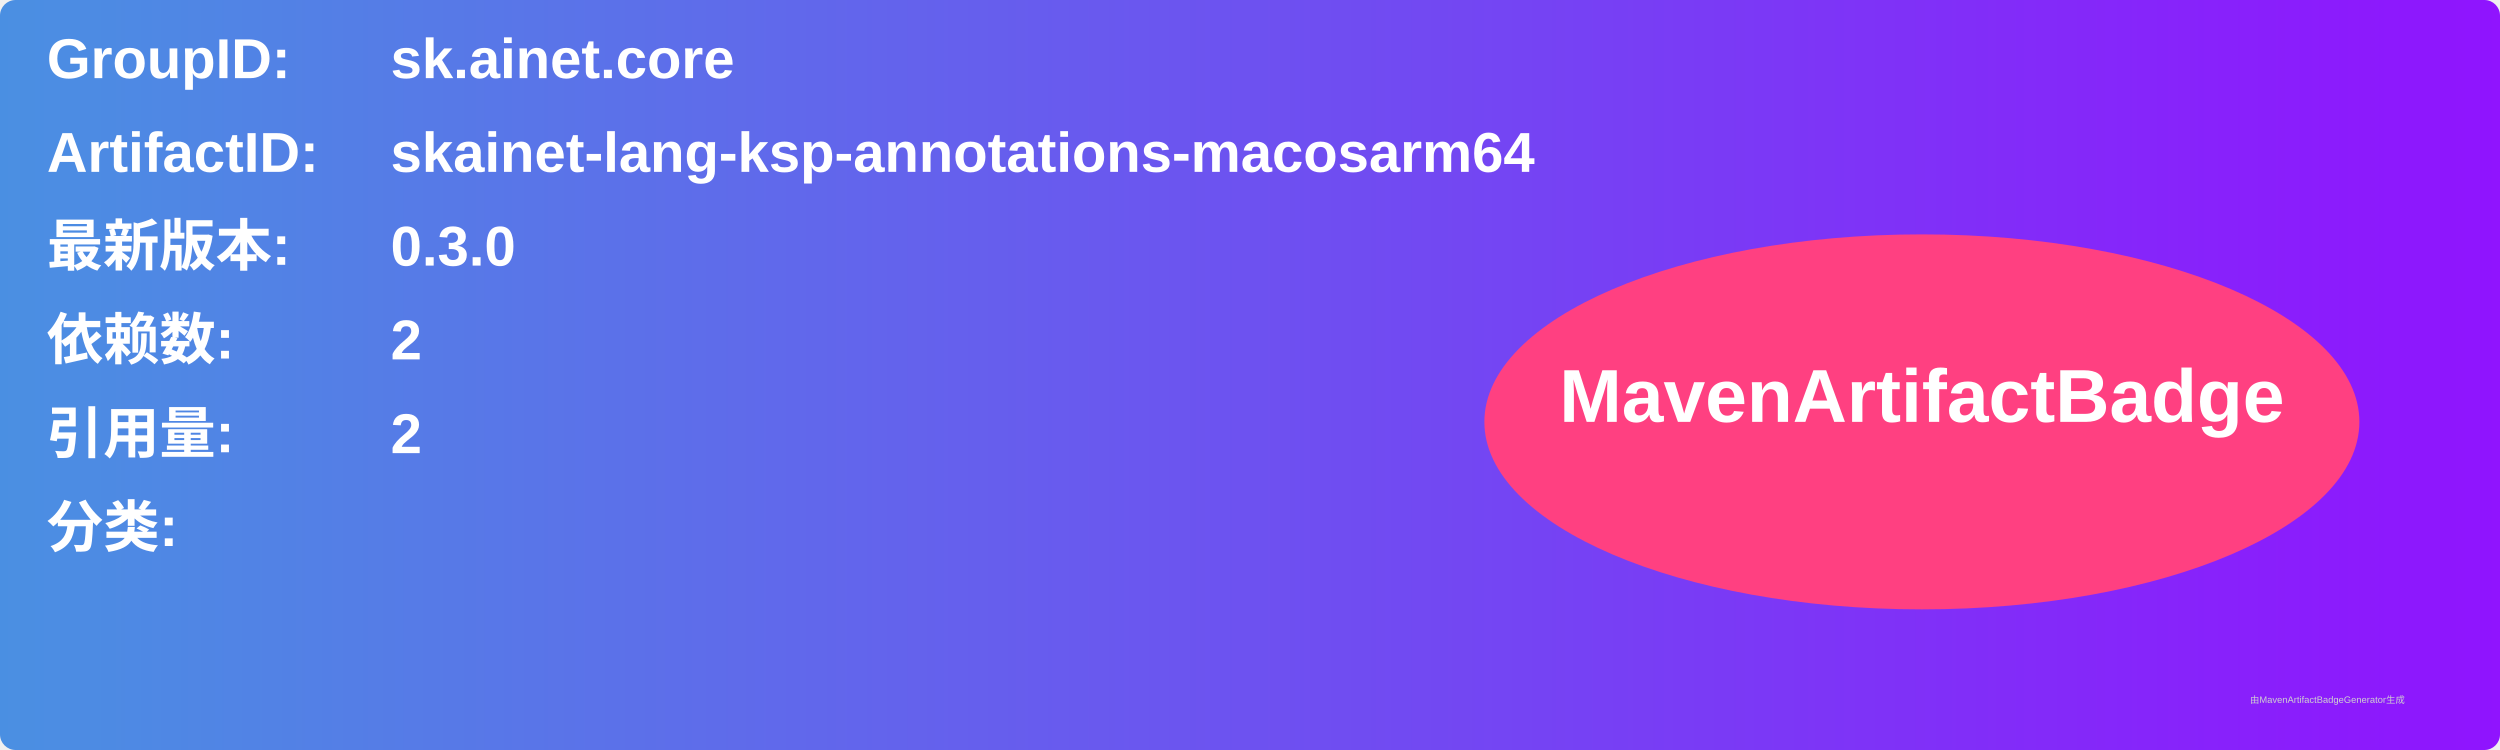
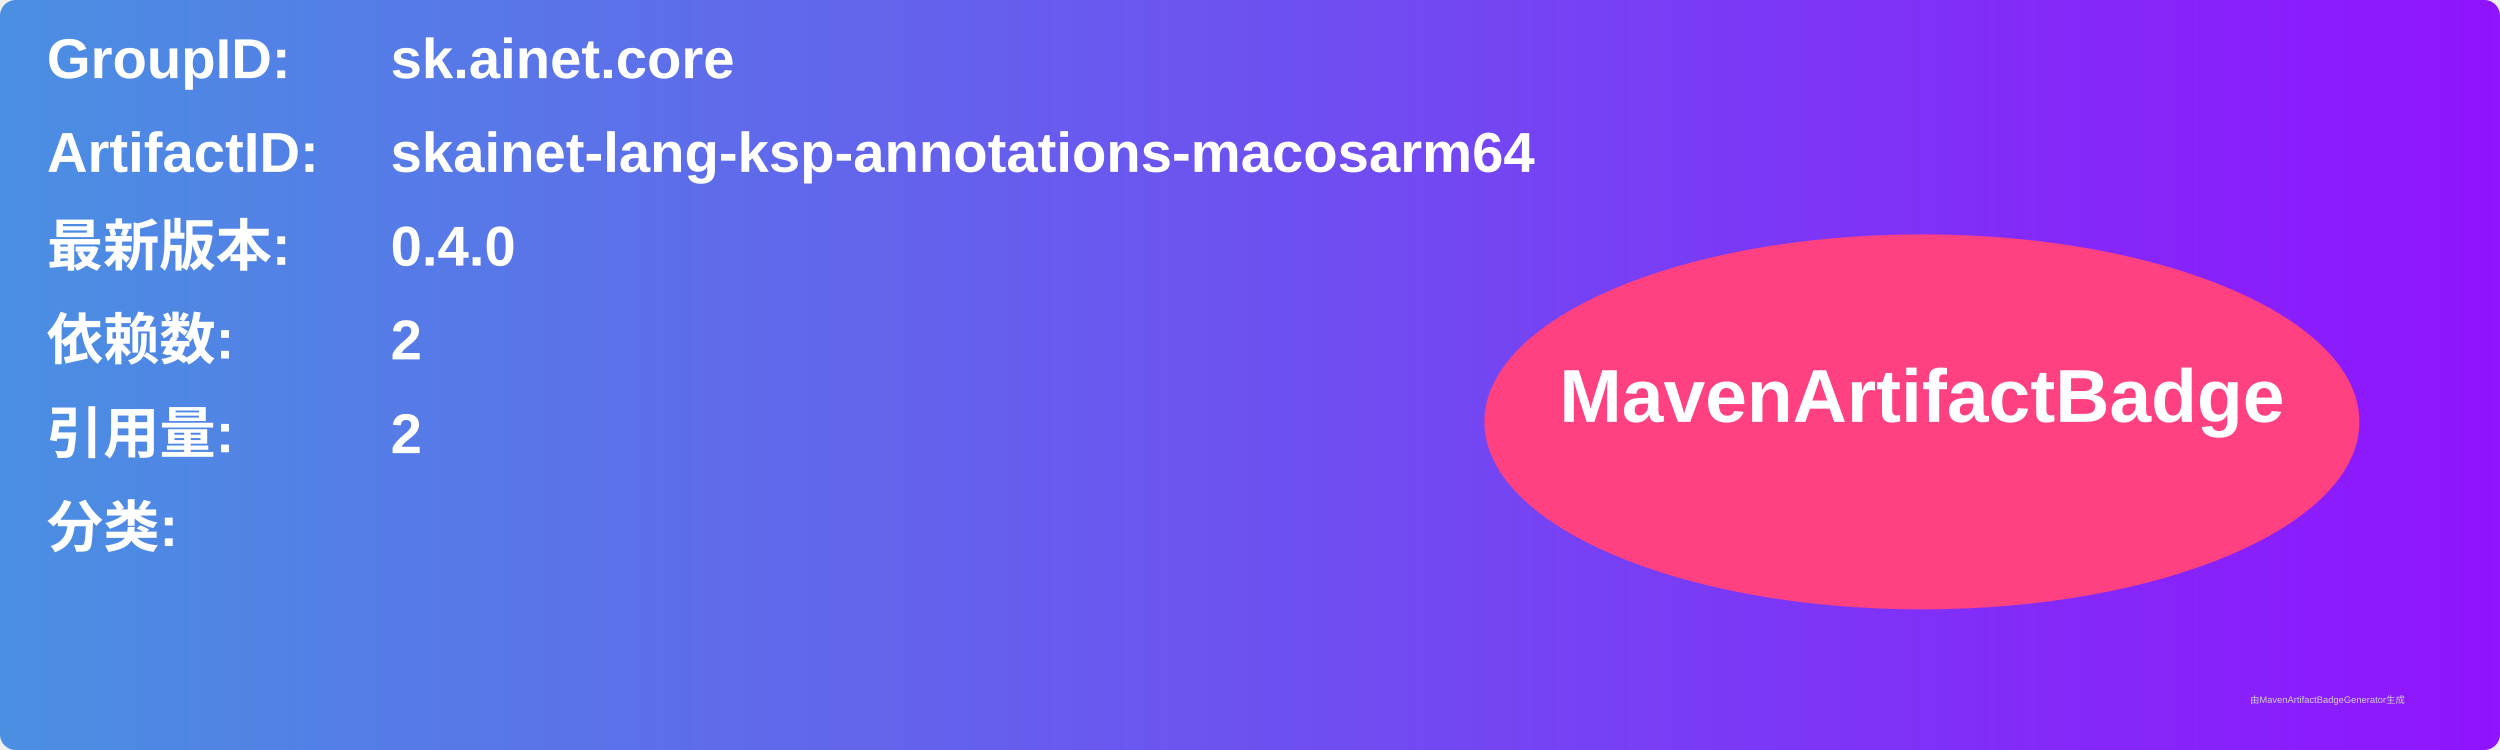
<svg xmlns="http://www.w3.org/2000/svg" width="800" height="240" viewBox="0 0 800 240">
  <linearGradient id="grad" x1="0%" y1="0%" x2="100%" y2="0%">
    <stop offset="0%" stop-color="#4a90e2" />
    <stop offset="100%" stop-color="#9013fe" />
  </linearGradient>
  <rect width="100%" height="100%" rx="5" ry="5" fill="url(#grad)" />
  <g transform="translate(15, 15)">
    <text x="0" y="10" font-family="Arial" font-size="18" fill="white" font-weight="bold" width="260">GroupID:</text>
    <text x="110" y="10" font-family="Arial" font-size="18" fill="white" font-weight="bold" width="460">sk.ainet.core</text>
    <text x="0" y="40" font-family="Arial" font-size="18" fill="white" font-weight="bold" width="260">ArtifactID:</text>
    <text x="110" y="40" font-family="Arial" font-size="18" fill="white" font-weight="bold" width="460">skainet-lang-ksp-annotations-macosarm64</text>
    <text x="0" y="70" font-family="Arial" font-size="18" fill="white" font-weight="bold">最新版本:</text>
    <text x="110" y="70" font-family="Arial" font-size="18" fill="white" font-weight="bold">
-       <tspan font-weight="bold">0.3.0</tspan>
+       <tspan font-weight="bold">0.4.0</tspan>
    </text>
    <text x="0" y="100" font-family="Arial" font-size="18" fill="white" font-weight="bold">依赖数: </text>
    <text x="110" y="100" font-family="Arial" font-size="18" fill="white">
      <tspan font-weight="bold">2</tspan>
    </text>
    <text x="0" y="130" font-family="Arial" font-size="18" fill="white" font-weight="bold">引用量: </text>
    <text x="110" y="130" font-family="Arial" font-size="18" fill="white">
      <tspan font-weight="bold">2</tspan>
    </text>
    <text x="0" y="160" font-family="Arial" font-size="18" fill="white" font-weight="bold">分类:</text>
    <text x="10" y="190" font-family="Arial" font-size="10" fill="white">
      <tspan font-weight="bold" />
    </text>
    <ellipse cx="600" cy="120" rx="140" ry="60" fill="#ff4081" />
    <text x="600" y="120" text-anchor="middle" font-family="Arial" font-size="24" fill="white" font-weight="bold">MavenArtifactBadge</text>
  </g>
  <text x="720" y="225" font-family="Arial" font-size="3" fill="#d0d0d0">由MavenArtifactBadgeGenerator生成</text>
</svg>
